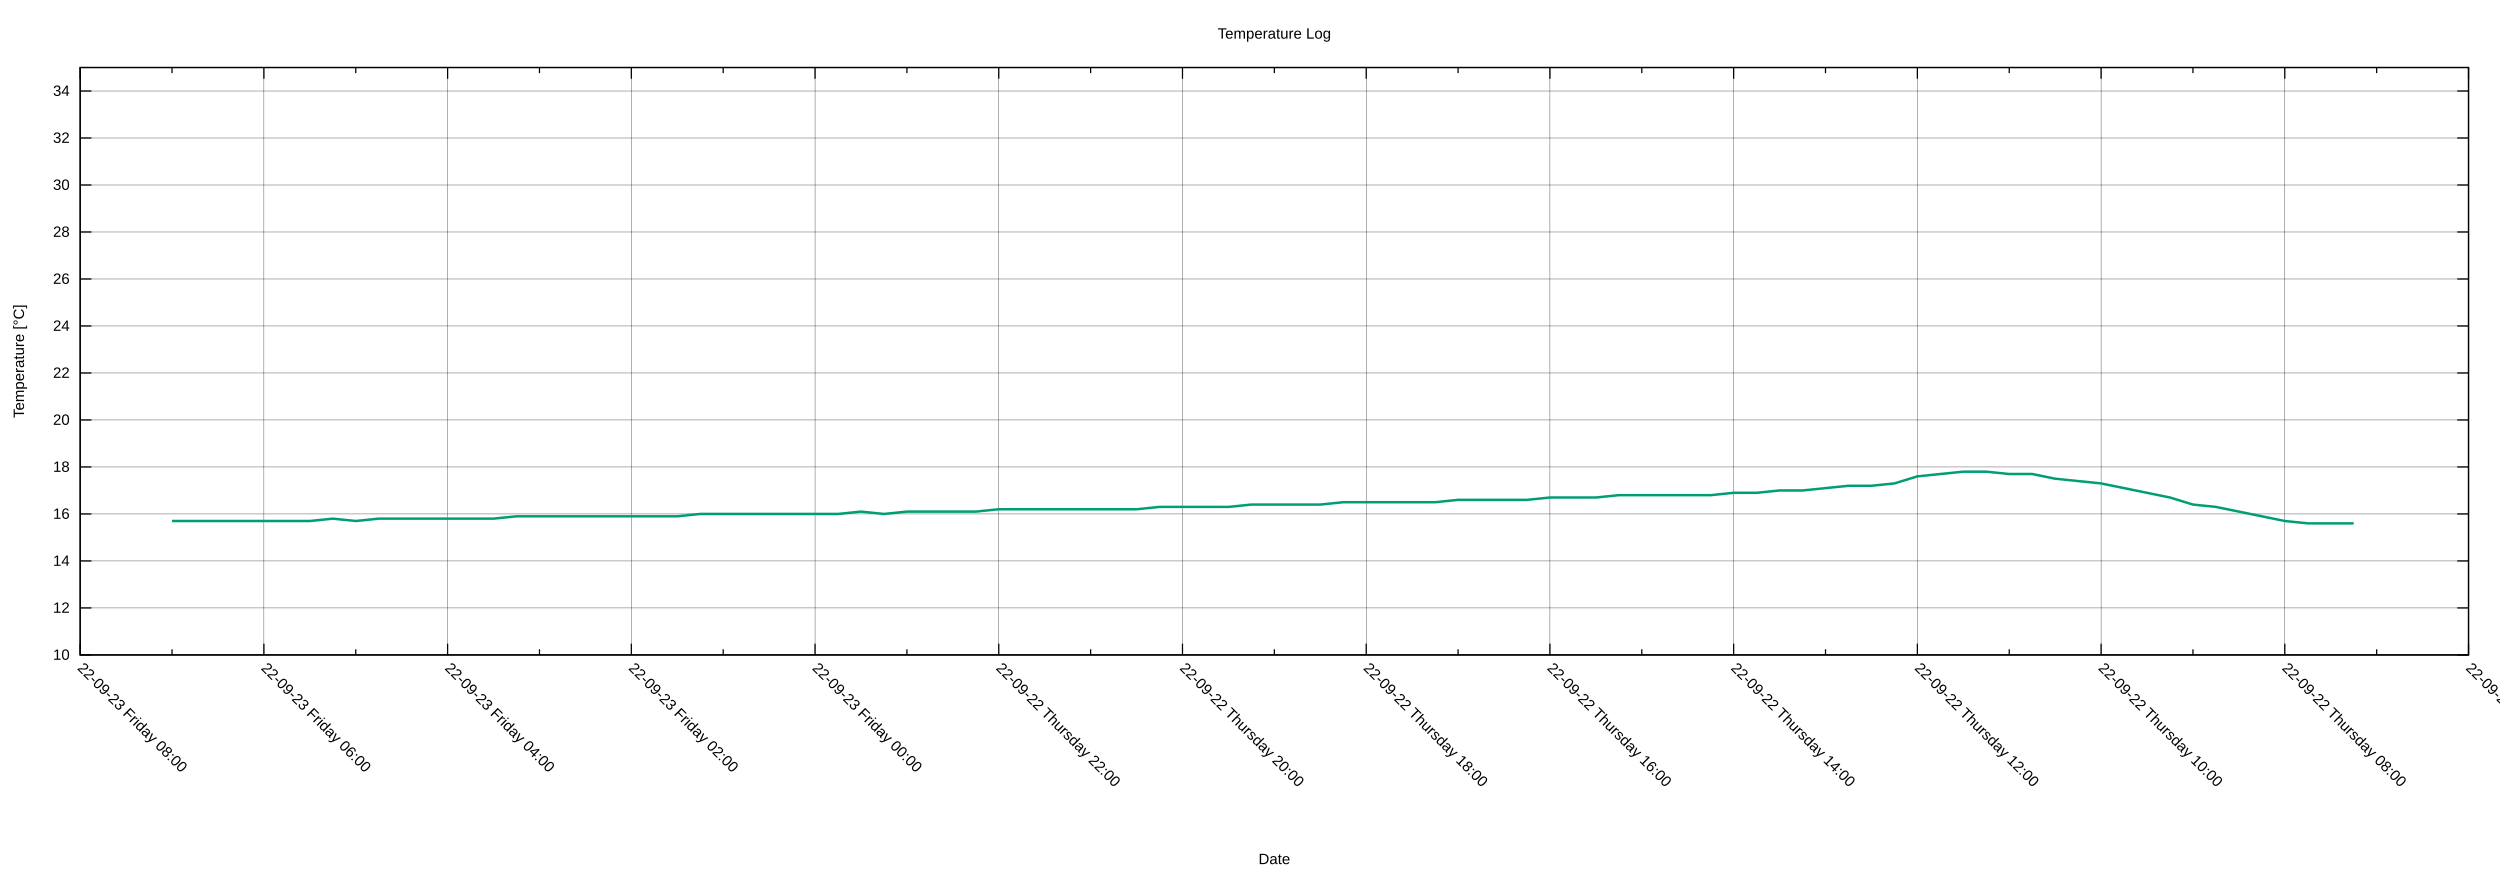
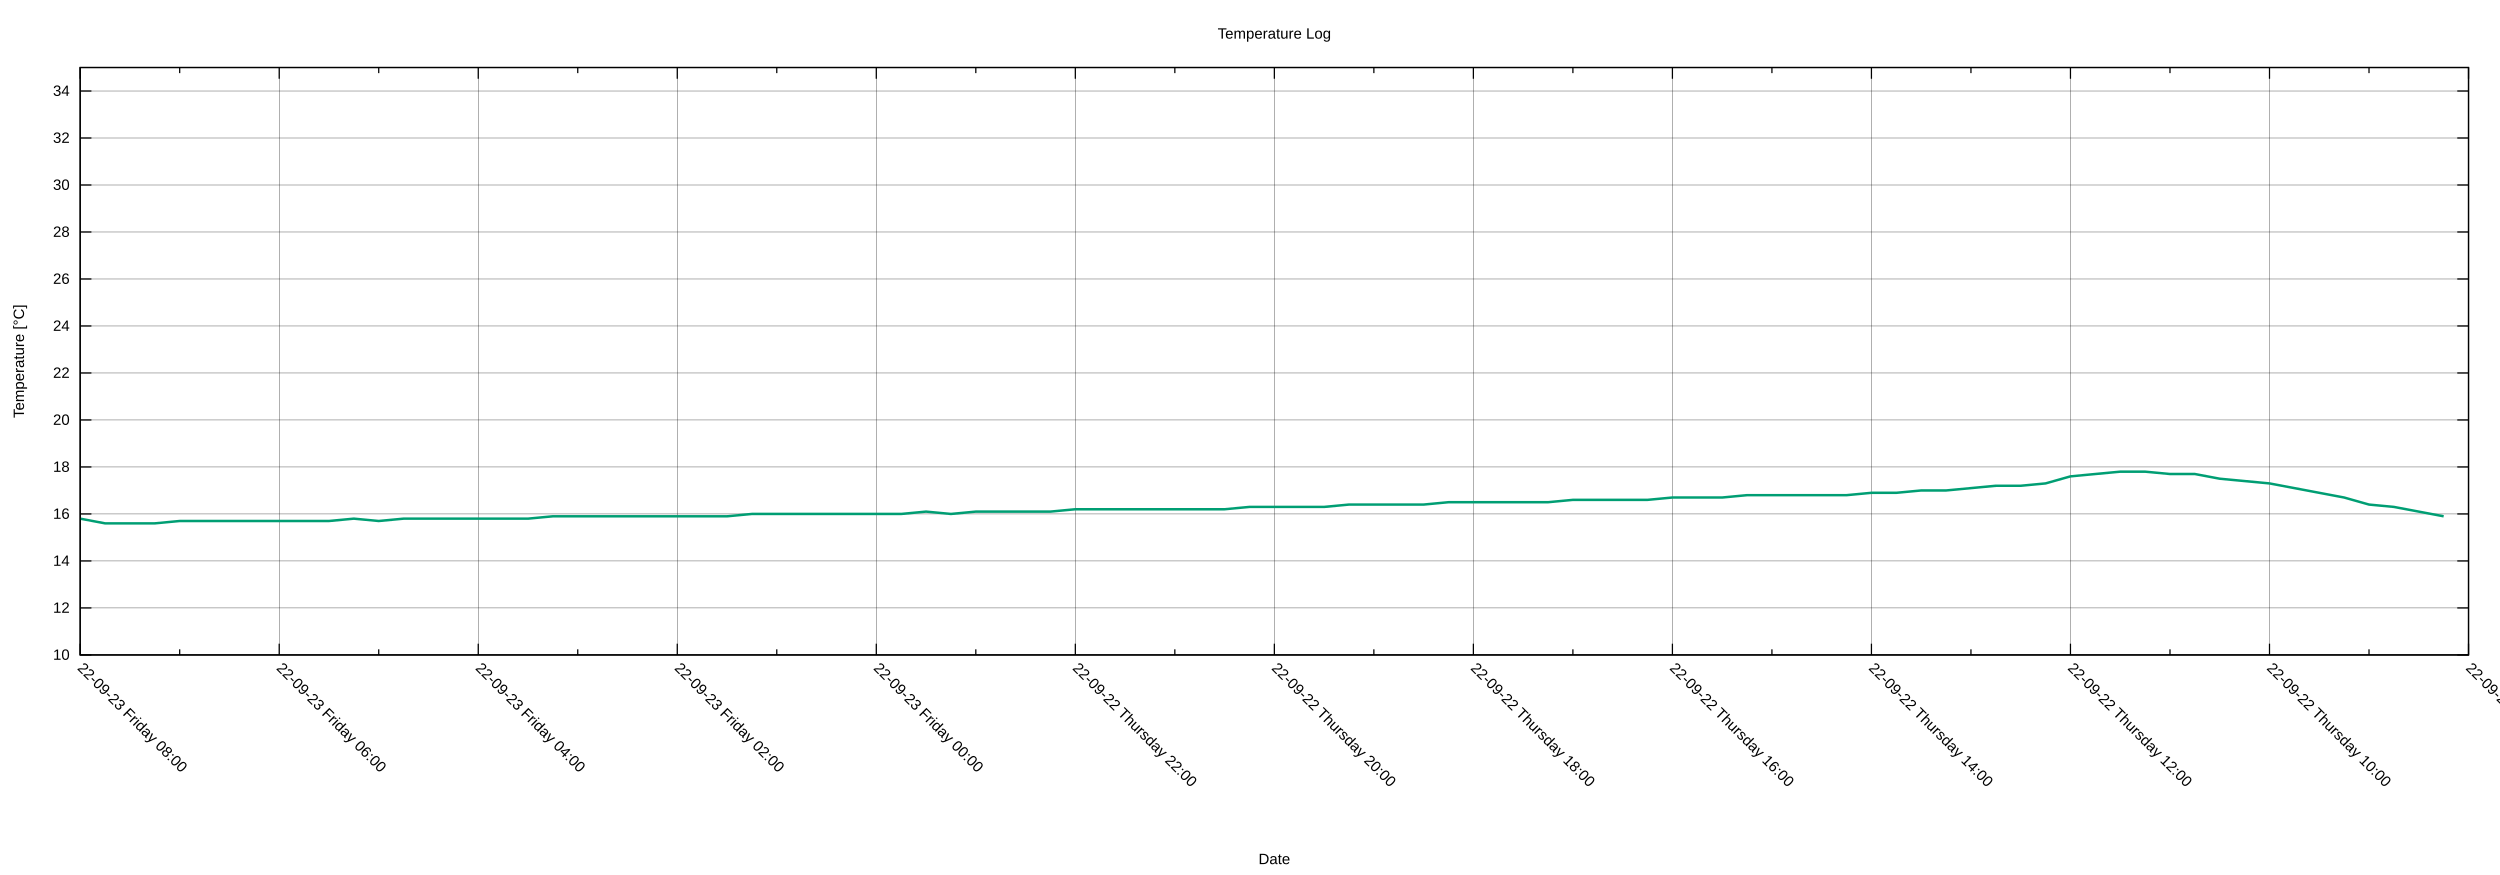
<svg xmlns="http://www.w3.org/2000/svg" xmlns:xlink="http://www.w3.org/1999/xlink" width="2000" height="700" viewBox="0 0 2000 700">
  <g id="gnuplot_canvas">
    <rect x="0" y="0" width="2000" height="700" fill="none" />
    <defs>
      <circle id="gpDot" r="0.5" stroke-width="0.5" stroke="currentColor" />
      <path id="gpPt0" stroke-width="0.222" stroke="currentColor" d="M-1,0 h2 M0,-1 v2" />
      <path id="gpPt1" stroke-width="0.222" stroke="currentColor" d="M-1,-1 L1,1 M1,-1 L-1,1" />
      <path id="gpPt2" stroke-width="0.222" stroke="currentColor" d="M-1,0 L1,0 M0,-1 L0,1 M-1,-1 L1,1 M-1,1 L1,-1" />
      <rect id="gpPt3" stroke-width="0.222" stroke="currentColor" x="-1" y="-1" width="2" height="2" />
      <rect id="gpPt4" stroke-width="0.222" stroke="currentColor" fill="currentColor" x="-1" y="-1" width="2" height="2" />
      <circle id="gpPt5" stroke-width="0.222" stroke="currentColor" cx="0" cy="0" r="1" />
      <use xlink:href="#gpPt5" id="gpPt6" fill="currentColor" stroke="none" />
      <path id="gpPt7" stroke-width="0.222" stroke="currentColor" d="M0,-1.33 L-1.33,0.67 L1.33,0.67 z" />
      <use xlink:href="#gpPt7" id="gpPt8" fill="currentColor" stroke="none" />
      <use xlink:href="#gpPt7" id="gpPt9" stroke="currentColor" transform="rotate(180)" />
      <use xlink:href="#gpPt9" id="gpPt10" fill="currentColor" stroke="none" />
      <use xlink:href="#gpPt3" id="gpPt11" stroke="currentColor" transform="rotate(45)" />
      <use xlink:href="#gpPt11" id="gpPt12" fill="currentColor" stroke="none" />
      <path id="gpPt13" stroke-width="0.222" stroke="currentColor" d="M0,1.330 L1.265,0.411 L0.782,-1.067 L-0.782,-1.076 L-1.265,0.411 z" />
      <use xlink:href="#gpPt13" id="gpPt14" fill="currentColor" stroke="none" />
      <filter id="textbox" filterUnits="objectBoundingBox" x="0" y="0" height="1" width="1">
        <feFlood flood-color="white" flood-opacity="1" result="bgnd" />
        <feComposite in="SourceGraphic" in2="bgnd" operator="atop" />
      </filter>
      <filter id="greybox" filterUnits="objectBoundingBox" x="0" y="0" height="1" width="1">
        <feFlood flood-color="lightgrey" flood-opacity="1" result="grey" />
        <feComposite in="SourceGraphic" in2="grey" operator="atop" />
      </filter>
    </defs>
    <g fill="none" color="white" stroke="currentColor" stroke-width="1.00" stroke-linecap="butt" stroke-linejoin="miter">
</g>
    <g fill="none" color="black" stroke="currentColor" stroke-width="1.00" stroke-linecap="butt" stroke-linejoin="miter">
</g>
    <g fill="none" color="black" stroke="black" stroke-width="0.25" stroke-linecap="butt" stroke-linejoin="miter">
</g>
    <g fill="none" color="black" stroke="currentColor" stroke-width="0.25" stroke-linecap="butt" stroke-linejoin="miter">
      <path stroke="black" class="gridline" d="M64.14,523.95 L1974.82,523.95  " />
    </g>
    <g fill="none" color="black" stroke="black" stroke-width="1.00" stroke-linecap="butt" stroke-linejoin="miter">
</g>
    <g fill="none" color="black" stroke="currentColor" stroke-width="1.00" stroke-linecap="butt" stroke-linejoin="miter">
      <path stroke="black" d="M64.14,523.95 L73.14,523.95 M1974.82,523.95 L1965.82,523.95  " />
      <g transform="translate(55.75,527.85)" stroke="none" fill="black" font-family="Arial" font-size="12.00" text-anchor="end">
        <text>
          <tspan font-family="Arial"> 10</tspan>
        </text>
      </g>
    </g>
    <g fill="none" color="black" stroke="currentColor" stroke-width="1.00" stroke-linecap="butt" stroke-linejoin="miter">
</g>
    <g fill="none" color="black" stroke="black" stroke-width="0.25" stroke-linecap="butt" stroke-linejoin="miter">
</g>
    <g fill="none" color="black" stroke="currentColor" stroke-width="0.25" stroke-linecap="butt" stroke-linejoin="miter">
      <path stroke="black" class="gridline" d="M64.14,486.35 L1974.82,486.35  " />
    </g>
    <g fill="none" color="black" stroke="black" stroke-width="1.00" stroke-linecap="butt" stroke-linejoin="miter">
</g>
    <g fill="none" color="black" stroke="currentColor" stroke-width="1.00" stroke-linecap="butt" stroke-linejoin="miter">
      <path stroke="black" d="M64.14,486.35 L73.14,486.35 M1974.82,486.35 L1965.82,486.35  " />
      <g transform="translate(55.75,490.25)" stroke="none" fill="black" font-family="Arial" font-size="12.00" text-anchor="end">
        <text>
          <tspan font-family="Arial"> 12</tspan>
        </text>
      </g>
    </g>
    <g fill="none" color="black" stroke="currentColor" stroke-width="1.00" stroke-linecap="butt" stroke-linejoin="miter">
</g>
    <g fill="none" color="black" stroke="black" stroke-width="0.25" stroke-linecap="butt" stroke-linejoin="miter">
</g>
    <g fill="none" color="black" stroke="currentColor" stroke-width="0.25" stroke-linecap="butt" stroke-linejoin="miter">
      <path stroke="black" class="gridline" d="M64.14,448.76 L1974.82,448.76  " />
    </g>
    <g fill="none" color="black" stroke="black" stroke-width="1.00" stroke-linecap="butt" stroke-linejoin="miter">
</g>
    <g fill="none" color="black" stroke="currentColor" stroke-width="1.00" stroke-linecap="butt" stroke-linejoin="miter">
      <path stroke="black" d="M64.14,448.76 L73.14,448.76 M1974.82,448.76 L1965.82,448.76  " />
      <g transform="translate(55.75,452.66)" stroke="none" fill="black" font-family="Arial" font-size="12.00" text-anchor="end">
        <text>
          <tspan font-family="Arial"> 14</tspan>
        </text>
      </g>
    </g>
    <g fill="none" color="black" stroke="currentColor" stroke-width="1.00" stroke-linecap="butt" stroke-linejoin="miter">
</g>
    <g fill="none" color="black" stroke="black" stroke-width="0.25" stroke-linecap="butt" stroke-linejoin="miter">
</g>
    <g fill="none" color="black" stroke="currentColor" stroke-width="0.25" stroke-linecap="butt" stroke-linejoin="miter">
      <path stroke="black" class="gridline" d="M64.14,411.16 L1974.82,411.16  " />
    </g>
    <g fill="none" color="black" stroke="black" stroke-width="1.00" stroke-linecap="butt" stroke-linejoin="miter">
</g>
    <g fill="none" color="black" stroke="currentColor" stroke-width="1.00" stroke-linecap="butt" stroke-linejoin="miter">
      <path stroke="black" d="M64.14,411.16 L73.14,411.16 M1974.82,411.16 L1965.82,411.16  " />
      <g transform="translate(55.75,415.06)" stroke="none" fill="black" font-family="Arial" font-size="12.00" text-anchor="end">
        <text>
          <tspan font-family="Arial"> 16</tspan>
        </text>
      </g>
    </g>
    <g fill="none" color="black" stroke="currentColor" stroke-width="1.00" stroke-linecap="butt" stroke-linejoin="miter">
</g>
    <g fill="none" color="black" stroke="black" stroke-width="0.25" stroke-linecap="butt" stroke-linejoin="miter">
</g>
    <g fill="none" color="black" stroke="currentColor" stroke-width="0.25" stroke-linecap="butt" stroke-linejoin="miter">
      <path stroke="black" class="gridline" d="M64.14,373.57 L1974.82,373.57  " />
    </g>
    <g fill="none" color="black" stroke="black" stroke-width="1.00" stroke-linecap="butt" stroke-linejoin="miter">
</g>
    <g fill="none" color="black" stroke="currentColor" stroke-width="1.00" stroke-linecap="butt" stroke-linejoin="miter">
      <path stroke="black" d="M64.14,373.57 L73.14,373.57 M1974.82,373.57 L1965.82,373.57  " />
      <g transform="translate(55.75,377.47)" stroke="none" fill="black" font-family="Arial" font-size="12.00" text-anchor="end">
        <text>
          <tspan font-family="Arial"> 18</tspan>
        </text>
      </g>
    </g>
    <g fill="none" color="black" stroke="currentColor" stroke-width="1.00" stroke-linecap="butt" stroke-linejoin="miter">
</g>
    <g fill="none" color="black" stroke="black" stroke-width="0.25" stroke-linecap="butt" stroke-linejoin="miter">
</g>
    <g fill="none" color="black" stroke="currentColor" stroke-width="0.25" stroke-linecap="butt" stroke-linejoin="miter">
      <path stroke="black" class="gridline" d="M64.14,335.97 L1974.82,335.97  " />
    </g>
    <g fill="none" color="black" stroke="black" stroke-width="1.00" stroke-linecap="butt" stroke-linejoin="miter">
</g>
    <g fill="none" color="black" stroke="currentColor" stroke-width="1.00" stroke-linecap="butt" stroke-linejoin="miter">
      <path stroke="black" d="M64.14,335.97 L73.14,335.97 M1974.82,335.97 L1965.82,335.97  " />
      <g transform="translate(55.75,339.87)" stroke="none" fill="black" font-family="Arial" font-size="12.00" text-anchor="end">
        <text>
          <tspan font-family="Arial"> 20</tspan>
        </text>
      </g>
    </g>
    <g fill="none" color="black" stroke="currentColor" stroke-width="1.00" stroke-linecap="butt" stroke-linejoin="miter">
</g>
    <g fill="none" color="black" stroke="black" stroke-width="0.25" stroke-linecap="butt" stroke-linejoin="miter">
</g>
    <g fill="none" color="black" stroke="currentColor" stroke-width="0.25" stroke-linecap="butt" stroke-linejoin="miter">
      <path stroke="black" class="gridline" d="M64.14,298.38 L1974.82,298.38  " />
    </g>
    <g fill="none" color="black" stroke="black" stroke-width="1.00" stroke-linecap="butt" stroke-linejoin="miter">
</g>
    <g fill="none" color="black" stroke="currentColor" stroke-width="1.00" stroke-linecap="butt" stroke-linejoin="miter">
      <path stroke="black" d="M64.14,298.38 L73.14,298.38 M1974.82,298.38 L1965.82,298.38  " />
      <g transform="translate(55.75,302.28)" stroke="none" fill="black" font-family="Arial" font-size="12.00" text-anchor="end">
        <text>
          <tspan font-family="Arial"> 22</tspan>
        </text>
      </g>
    </g>
    <g fill="none" color="black" stroke="currentColor" stroke-width="1.00" stroke-linecap="butt" stroke-linejoin="miter">
</g>
    <g fill="none" color="black" stroke="black" stroke-width="0.25" stroke-linecap="butt" stroke-linejoin="miter">
</g>
    <g fill="none" color="black" stroke="currentColor" stroke-width="0.25" stroke-linecap="butt" stroke-linejoin="miter">
      <path stroke="black" class="gridline" d="M64.14,260.78 L1974.82,260.78  " />
    </g>
    <g fill="none" color="black" stroke="black" stroke-width="1.00" stroke-linecap="butt" stroke-linejoin="miter">
</g>
    <g fill="none" color="black" stroke="currentColor" stroke-width="1.00" stroke-linecap="butt" stroke-linejoin="miter">
      <path stroke="black" d="M64.14,260.78 L73.14,260.78 M1974.82,260.78 L1965.82,260.78  " />
      <g transform="translate(55.75,264.68)" stroke="none" fill="black" font-family="Arial" font-size="12.00" text-anchor="end">
        <text>
          <tspan font-family="Arial"> 24</tspan>
        </text>
      </g>
    </g>
    <g fill="none" color="black" stroke="currentColor" stroke-width="1.00" stroke-linecap="butt" stroke-linejoin="miter">
</g>
    <g fill="none" color="black" stroke="black" stroke-width="0.25" stroke-linecap="butt" stroke-linejoin="miter">
</g>
    <g fill="none" color="black" stroke="currentColor" stroke-width="0.25" stroke-linecap="butt" stroke-linejoin="miter">
      <path stroke="black" class="gridline" d="M64.14,223.19 L1974.82,223.19  " />
    </g>
    <g fill="none" color="black" stroke="black" stroke-width="1.00" stroke-linecap="butt" stroke-linejoin="miter">
</g>
    <g fill="none" color="black" stroke="currentColor" stroke-width="1.00" stroke-linecap="butt" stroke-linejoin="miter">
      <path stroke="black" d="M64.14,223.19 L73.14,223.19 M1974.82,223.19 L1965.82,223.19  " />
      <g transform="translate(55.75,227.09)" stroke="none" fill="black" font-family="Arial" font-size="12.00" text-anchor="end">
        <text>
          <tspan font-family="Arial"> 26</tspan>
        </text>
      </g>
    </g>
    <g fill="none" color="black" stroke="currentColor" stroke-width="1.00" stroke-linecap="butt" stroke-linejoin="miter">
</g>
    <g fill="none" color="black" stroke="black" stroke-width="0.25" stroke-linecap="butt" stroke-linejoin="miter">
</g>
    <g fill="none" color="black" stroke="currentColor" stroke-width="0.25" stroke-linecap="butt" stroke-linejoin="miter">
      <path stroke="black" class="gridline" d="M64.14,185.59 L1974.82,185.59  " />
    </g>
    <g fill="none" color="black" stroke="black" stroke-width="1.00" stroke-linecap="butt" stroke-linejoin="miter">
</g>
    <g fill="none" color="black" stroke="currentColor" stroke-width="1.00" stroke-linecap="butt" stroke-linejoin="miter">
      <path stroke="black" d="M64.14,185.59 L73.14,185.59 M1974.82,185.59 L1965.82,185.59  " />
      <g transform="translate(55.75,189.49)" stroke="none" fill="black" font-family="Arial" font-size="12.00" text-anchor="end">
        <text>
          <tspan font-family="Arial"> 28</tspan>
        </text>
      </g>
    </g>
    <g fill="none" color="black" stroke="currentColor" stroke-width="1.00" stroke-linecap="butt" stroke-linejoin="miter">
</g>
    <g fill="none" color="black" stroke="black" stroke-width="0.25" stroke-linecap="butt" stroke-linejoin="miter">
</g>
    <g fill="none" color="black" stroke="currentColor" stroke-width="0.25" stroke-linecap="butt" stroke-linejoin="miter">
      <path stroke="black" class="gridline" d="M64.14,148.00 L1974.82,148.00  " />
    </g>
    <g fill="none" color="black" stroke="black" stroke-width="1.00" stroke-linecap="butt" stroke-linejoin="miter">
</g>
    <g fill="none" color="black" stroke="currentColor" stroke-width="1.00" stroke-linecap="butt" stroke-linejoin="miter">
      <path stroke="black" d="M64.14,148.00 L73.14,148.00 M1974.82,148.00 L1965.82,148.00  " />
      <g transform="translate(55.75,151.90)" stroke="none" fill="black" font-family="Arial" font-size="12.00" text-anchor="end">
        <text>
          <tspan font-family="Arial"> 30</tspan>
        </text>
      </g>
    </g>
    <g fill="none" color="black" stroke="currentColor" stroke-width="1.00" stroke-linecap="butt" stroke-linejoin="miter">
</g>
    <g fill="none" color="black" stroke="black" stroke-width="0.25" stroke-linecap="butt" stroke-linejoin="miter">
</g>
    <g fill="none" color="black" stroke="currentColor" stroke-width="0.25" stroke-linecap="butt" stroke-linejoin="miter">
      <path stroke="black" class="gridline" d="M64.14,110.40 L1974.82,110.40  " />
    </g>
    <g fill="none" color="black" stroke="black" stroke-width="1.00" stroke-linecap="butt" stroke-linejoin="miter">
</g>
    <g fill="none" color="black" stroke="currentColor" stroke-width="1.00" stroke-linecap="butt" stroke-linejoin="miter">
      <path stroke="black" d="M64.14,110.40 L73.14,110.40 M1974.82,110.40 L1965.82,110.40  " />
      <g transform="translate(55.75,114.30)" stroke="none" fill="black" font-family="Arial" font-size="12.00" text-anchor="end">
        <text>
          <tspan font-family="Arial"> 32</tspan>
        </text>
      </g>
    </g>
    <g fill="none" color="black" stroke="currentColor" stroke-width="1.00" stroke-linecap="butt" stroke-linejoin="miter">
</g>
    <g fill="none" color="black" stroke="black" stroke-width="0.25" stroke-linecap="butt" stroke-linejoin="miter">
</g>
    <g fill="none" color="black" stroke="currentColor" stroke-width="0.25" stroke-linecap="butt" stroke-linejoin="miter">
      <path stroke="black" class="gridline" d="M64.14,72.81 L1974.82,72.81  " />
    </g>
    <g fill="none" color="black" stroke="black" stroke-width="1.00" stroke-linecap="butt" stroke-linejoin="miter">
</g>
    <g fill="none" color="black" stroke="currentColor" stroke-width="1.00" stroke-linecap="butt" stroke-linejoin="miter">
      <path stroke="black" d="M64.14,72.81 L73.14,72.81 M1974.82,72.81 L1965.82,72.81  " />
      <g transform="translate(55.75,76.71)" stroke="none" fill="black" font-family="Arial" font-size="12.00" text-anchor="end">
        <text>
          <tspan font-family="Arial"> 34</tspan>
        </text>
      </g>
    </g>
    <g fill="none" color="black" stroke="currentColor" stroke-width="1.00" stroke-linecap="butt" stroke-linejoin="miter">
</g>
    <g fill="none" color="black" stroke="black" stroke-width="0.25" stroke-linecap="butt" stroke-linejoin="miter">
</g>
    <g fill="none" color="black" stroke="currentColor" stroke-width="0.25" stroke-linecap="butt" stroke-linejoin="miter">
      <path stroke="black" class="gridline" d="M1974.82,523.95 L1974.82,54.01  " />
    </g>
    <g fill="none" color="black" stroke="black" stroke-width="1.00" stroke-linecap="butt" stroke-linejoin="miter">
</g>
    <g fill="none" color="black" stroke="currentColor" stroke-width="1.00" stroke-linecap="butt" stroke-linejoin="miter">
      <path stroke="black" d="M1974.82,523.95 L1974.82,514.95 M1974.82,54.01 L1974.82,63.01  " />
      <g transform="translate(1972.06,535.10) rotate(45)" stroke="none" fill="black" font-family="Arial" font-size="12.00" text-anchor="start">
        <text>
-           <tspan font-family="Arial">22-09-22 Thursday 06:00</tspan>
-         </text>
-       </g>
-     </g>
-     <g fill="none" color="black" stroke="currentColor" stroke-width="1.00" stroke-linecap="butt" stroke-linejoin="miter">
-       <path stroke="black" d="M1901.33,523.95 L1901.33,519.45 M1901.33,54.01 L1901.33,58.51  " />
-     </g>
-     <g fill="none" color="black" stroke="black" stroke-width="0.25" stroke-linecap="butt" stroke-linejoin="miter">
- </g>
-     <g fill="none" color="black" stroke="currentColor" stroke-width="0.25" stroke-linecap="butt" stroke-linejoin="miter">
-       <path stroke="black" class="gridline" d="M1827.84,523.95 L1827.84,54.01  " />
-     </g>
-     <g fill="none" color="black" stroke="black" stroke-width="1.00" stroke-linecap="butt" stroke-linejoin="miter">
- </g>
-     <g fill="none" color="black" stroke="currentColor" stroke-width="1.00" stroke-linecap="butt" stroke-linejoin="miter">
-       <path stroke="black" d="M1827.84,523.95 L1827.84,514.95 M1827.84,54.01 L1827.84,63.01  " />
-       <g transform="translate(1825.08,535.10) rotate(45)" stroke="none" fill="black" font-family="Arial" font-size="12.00" text-anchor="start">
-         <text>
          <tspan font-family="Arial">22-09-22 Thursday 08:00</tspan>
        </text>
      </g>
    </g>
    <g fill="none" color="black" stroke="currentColor" stroke-width="1.00" stroke-linecap="butt" stroke-linejoin="miter">
-       <path stroke="black" d="M1754.36,523.95 L1754.36,519.45 M1754.36,54.01 L1754.36,58.51  " />
-     </g>
-     <g fill="none" color="black" stroke="black" stroke-width="0.25" stroke-linecap="butt" stroke-linejoin="miter">
- </g>
-     <g fill="none" color="black" stroke="currentColor" stroke-width="0.25" stroke-linecap="butt" stroke-linejoin="miter">
-       <path stroke="black" class="gridline" d="M1680.87,523.95 L1680.87,54.01  " />
-     </g>
-     <g fill="none" color="black" stroke="black" stroke-width="1.00" stroke-linecap="butt" stroke-linejoin="miter">
- </g>
-     <g fill="none" color="black" stroke="currentColor" stroke-width="1.00" stroke-linecap="butt" stroke-linejoin="miter">
-       <path stroke="black" d="M1680.87,523.95 L1680.87,514.95 M1680.87,54.01 L1680.87,63.01  " />
-       <g transform="translate(1678.11,535.10) rotate(45)" stroke="none" fill="black" font-family="Arial" font-size="12.00" text-anchor="start">
+       <path stroke="black" d="M1895.21,523.95 L1895.21,519.45 M1895.21,54.01 L1895.21,58.51  " />
+     </g>
+     <g fill="none" color="black" stroke="black" stroke-width="0.25" stroke-linecap="butt" stroke-linejoin="miter">
+ </g>
+     <g fill="none" color="black" stroke="currentColor" stroke-width="0.25" stroke-linecap="butt" stroke-linejoin="miter">
+       <path stroke="black" class="gridline" d="M1815.60,523.95 L1815.60,54.01  " />
+     </g>
+     <g fill="none" color="black" stroke="black" stroke-width="1.00" stroke-linecap="butt" stroke-linejoin="miter">
+ </g>
+     <g fill="none" color="black" stroke="currentColor" stroke-width="1.00" stroke-linecap="butt" stroke-linejoin="miter">
+       <path stroke="black" d="M1815.60,523.95 L1815.60,514.95 M1815.60,54.01 L1815.60,63.01  " />
+       <g transform="translate(1812.84,535.10) rotate(45)" stroke="none" fill="black" font-family="Arial" font-size="12.00" text-anchor="start">
        <text>
          <tspan font-family="Arial">22-09-22 Thursday 10:00</tspan>
        </text>
      </g>
    </g>
    <g fill="none" color="black" stroke="currentColor" stroke-width="1.00" stroke-linecap="butt" stroke-linejoin="miter">
-       <path stroke="black" d="M1607.38,523.95 L1607.38,519.45 M1607.38,54.01 L1607.38,58.51  " />
-     </g>
-     <g fill="none" color="black" stroke="black" stroke-width="0.25" stroke-linecap="butt" stroke-linejoin="miter">
- </g>
-     <g fill="none" color="black" stroke="currentColor" stroke-width="0.25" stroke-linecap="butt" stroke-linejoin="miter">
-       <path stroke="black" class="gridline" d="M1533.89,523.95 L1533.89,54.01  " />
-     </g>
-     <g fill="none" color="black" stroke="black" stroke-width="1.00" stroke-linecap="butt" stroke-linejoin="miter">
- </g>
-     <g fill="none" color="black" stroke="currentColor" stroke-width="1.00" stroke-linecap="butt" stroke-linejoin="miter">
-       <path stroke="black" d="M1533.89,523.95 L1533.89,514.95 M1533.89,54.01 L1533.89,63.01  " />
-       <g transform="translate(1531.13,535.10) rotate(45)" stroke="none" fill="black" font-family="Arial" font-size="12.00" text-anchor="start">
+       <path stroke="black" d="M1735.99,523.95 L1735.99,519.45 M1735.99,54.01 L1735.99,58.51  " />
+     </g>
+     <g fill="none" color="black" stroke="black" stroke-width="0.25" stroke-linecap="butt" stroke-linejoin="miter">
+ </g>
+     <g fill="none" color="black" stroke="currentColor" stroke-width="0.25" stroke-linecap="butt" stroke-linejoin="miter">
+       <path stroke="black" class="gridline" d="M1656.37,523.95 L1656.37,54.01  " />
+     </g>
+     <g fill="none" color="black" stroke="black" stroke-width="1.00" stroke-linecap="butt" stroke-linejoin="miter">
+ </g>
+     <g fill="none" color="black" stroke="currentColor" stroke-width="1.00" stroke-linecap="butt" stroke-linejoin="miter">
+       <path stroke="black" d="M1656.37,523.95 L1656.37,514.95 M1656.37,54.01 L1656.37,63.01  " />
+       <g transform="translate(1653.61,535.10) rotate(45)" stroke="none" fill="black" font-family="Arial" font-size="12.00" text-anchor="start">
        <text>
          <tspan font-family="Arial">22-09-22 Thursday 12:00</tspan>
        </text>
      </g>
    </g>
    <g fill="none" color="black" stroke="currentColor" stroke-width="1.00" stroke-linecap="butt" stroke-linejoin="miter">
-       <path stroke="black" d="M1460.41,523.95 L1460.41,519.45 M1460.41,54.01 L1460.41,58.51  " />
-     </g>
-     <g fill="none" color="black" stroke="black" stroke-width="0.25" stroke-linecap="butt" stroke-linejoin="miter">
- </g>
-     <g fill="none" color="black" stroke="currentColor" stroke-width="0.25" stroke-linecap="butt" stroke-linejoin="miter">
-       <path stroke="black" class="gridline" d="M1386.92,523.95 L1386.92,54.01  " />
-     </g>
-     <g fill="none" color="black" stroke="black" stroke-width="1.00" stroke-linecap="butt" stroke-linejoin="miter">
- </g>
-     <g fill="none" color="black" stroke="currentColor" stroke-width="1.00" stroke-linecap="butt" stroke-linejoin="miter">
-       <path stroke="black" d="M1386.92,523.95 L1386.92,514.95 M1386.92,54.01 L1386.92,63.01  " />
-       <g transform="translate(1384.16,535.10) rotate(45)" stroke="none" fill="black" font-family="Arial" font-size="12.00" text-anchor="start">
+       <path stroke="black" d="M1576.76,523.95 L1576.76,519.45 M1576.76,54.01 L1576.76,58.51  " />
+     </g>
+     <g fill="none" color="black" stroke="black" stroke-width="0.25" stroke-linecap="butt" stroke-linejoin="miter">
+ </g>
+     <g fill="none" color="black" stroke="currentColor" stroke-width="0.25" stroke-linecap="butt" stroke-linejoin="miter">
+       <path stroke="black" class="gridline" d="M1497.15,523.95 L1497.15,54.01  " />
+     </g>
+     <g fill="none" color="black" stroke="black" stroke-width="1.00" stroke-linecap="butt" stroke-linejoin="miter">
+ </g>
+     <g fill="none" color="black" stroke="currentColor" stroke-width="1.00" stroke-linecap="butt" stroke-linejoin="miter">
+       <path stroke="black" d="M1497.15,523.95 L1497.15,514.95 M1497.15,54.01 L1497.15,63.01  " />
+       <g transform="translate(1494.39,535.10) rotate(45)" stroke="none" fill="black" font-family="Arial" font-size="12.00" text-anchor="start">
        <text>
          <tspan font-family="Arial">22-09-22 Thursday 14:00</tspan>
        </text>
      </g>
    </g>
    <g fill="none" color="black" stroke="currentColor" stroke-width="1.00" stroke-linecap="butt" stroke-linejoin="miter">
-       <path stroke="black" d="M1313.43,523.95 L1313.43,519.45 M1313.43,54.01 L1313.43,58.51  " />
-     </g>
-     <g fill="none" color="black" stroke="black" stroke-width="0.25" stroke-linecap="butt" stroke-linejoin="miter">
- </g>
-     <g fill="none" color="black" stroke="currentColor" stroke-width="0.25" stroke-linecap="butt" stroke-linejoin="miter">
-       <path stroke="black" class="gridline" d="M1239.94,523.95 L1239.94,54.01  " />
-     </g>
-     <g fill="none" color="black" stroke="black" stroke-width="1.00" stroke-linecap="butt" stroke-linejoin="miter">
- </g>
-     <g fill="none" color="black" stroke="currentColor" stroke-width="1.00" stroke-linecap="butt" stroke-linejoin="miter">
-       <path stroke="black" d="M1239.94,523.95 L1239.94,514.95 M1239.94,54.01 L1239.94,63.01  " />
-       <g transform="translate(1237.18,535.10) rotate(45)" stroke="none" fill="black" font-family="Arial" font-size="12.00" text-anchor="start">
+       <path stroke="black" d="M1417.54,523.95 L1417.54,519.45 M1417.54,54.01 L1417.54,58.51  " />
+     </g>
+     <g fill="none" color="black" stroke="black" stroke-width="0.25" stroke-linecap="butt" stroke-linejoin="miter">
+ </g>
+     <g fill="none" color="black" stroke="currentColor" stroke-width="0.25" stroke-linecap="butt" stroke-linejoin="miter">
+       <path stroke="black" class="gridline" d="M1337.93,523.95 L1337.93,54.01  " />
+     </g>
+     <g fill="none" color="black" stroke="black" stroke-width="1.00" stroke-linecap="butt" stroke-linejoin="miter">
+ </g>
+     <g fill="none" color="black" stroke="currentColor" stroke-width="1.00" stroke-linecap="butt" stroke-linejoin="miter">
+       <path stroke="black" d="M1337.93,523.95 L1337.93,514.95 M1337.93,54.01 L1337.93,63.01  " />
+       <g transform="translate(1335.17,535.10) rotate(45)" stroke="none" fill="black" font-family="Arial" font-size="12.00" text-anchor="start">
        <text>
          <tspan font-family="Arial">22-09-22 Thursday 16:00</tspan>
        </text>
      </g>
    </g>
    <g fill="none" color="black" stroke="currentColor" stroke-width="1.00" stroke-linecap="butt" stroke-linejoin="miter">
-       <path stroke="black" d="M1166.46,523.95 L1166.46,519.45 M1166.46,54.01 L1166.46,58.51  " />
-     </g>
-     <g fill="none" color="black" stroke="black" stroke-width="0.25" stroke-linecap="butt" stroke-linejoin="miter">
- </g>
-     <g fill="none" color="black" stroke="currentColor" stroke-width="0.25" stroke-linecap="butt" stroke-linejoin="miter">
-       <path stroke="black" class="gridline" d="M1092.97,523.95 L1092.97,54.01  " />
-     </g>
-     <g fill="none" color="black" stroke="black" stroke-width="1.00" stroke-linecap="butt" stroke-linejoin="miter">
- </g>
-     <g fill="none" color="black" stroke="currentColor" stroke-width="1.00" stroke-linecap="butt" stroke-linejoin="miter">
-       <path stroke="black" d="M1092.97,523.95 L1092.97,514.95 M1092.97,54.01 L1092.97,63.01  " />
-       <g transform="translate(1090.21,535.10) rotate(45)" stroke="none" fill="black" font-family="Arial" font-size="12.00" text-anchor="start">
+       <path stroke="black" d="M1258.32,523.95 L1258.32,519.45 M1258.32,54.01 L1258.32,58.51  " />
+     </g>
+     <g fill="none" color="black" stroke="black" stroke-width="0.25" stroke-linecap="butt" stroke-linejoin="miter">
+ </g>
+     <g fill="none" color="black" stroke="currentColor" stroke-width="0.25" stroke-linecap="butt" stroke-linejoin="miter">
+       <path stroke="black" class="gridline" d="M1178.70,523.95 L1178.70,54.01  " />
+     </g>
+     <g fill="none" color="black" stroke="black" stroke-width="1.00" stroke-linecap="butt" stroke-linejoin="miter">
+ </g>
+     <g fill="none" color="black" stroke="currentColor" stroke-width="1.00" stroke-linecap="butt" stroke-linejoin="miter">
+       <path stroke="black" d="M1178.70,523.95 L1178.70,514.95 M1178.70,54.01 L1178.70,63.01  " />
+       <g transform="translate(1175.94,535.10) rotate(45)" stroke="none" fill="black" font-family="Arial" font-size="12.00" text-anchor="start">
        <text>
          <tspan font-family="Arial">22-09-22 Thursday 18:00</tspan>
        </text>
      </g>
    </g>
    <g fill="none" color="black" stroke="currentColor" stroke-width="1.00" stroke-linecap="butt" stroke-linejoin="miter">
-       <path stroke="black" d="M1019.48,523.95 L1019.48,519.45 M1019.48,54.01 L1019.48,58.51  " />
-     </g>
-     <g fill="none" color="black" stroke="black" stroke-width="0.25" stroke-linecap="butt" stroke-linejoin="miter">
- </g>
-     <g fill="none" color="black" stroke="currentColor" stroke-width="0.25" stroke-linecap="butt" stroke-linejoin="miter">
-       <path stroke="black" class="gridline" d="M945.99,523.95 L945.99,54.01  " />
-     </g>
-     <g fill="none" color="black" stroke="black" stroke-width="1.00" stroke-linecap="butt" stroke-linejoin="miter">
- </g>
-     <g fill="none" color="black" stroke="currentColor" stroke-width="1.00" stroke-linecap="butt" stroke-linejoin="miter">
-       <path stroke="black" d="M945.99,523.95 L945.99,514.95 M945.99,54.01 L945.99,63.01  " />
-       <g transform="translate(943.23,535.10) rotate(45)" stroke="none" fill="black" font-family="Arial" font-size="12.00" text-anchor="start">
+       <path stroke="black" d="M1099.09,523.95 L1099.09,519.45 M1099.09,54.01 L1099.09,58.51  " />
+     </g>
+     <g fill="none" color="black" stroke="black" stroke-width="0.25" stroke-linecap="butt" stroke-linejoin="miter">
+ </g>
+     <g fill="none" color="black" stroke="currentColor" stroke-width="0.25" stroke-linecap="butt" stroke-linejoin="miter">
+       <path stroke="black" class="gridline" d="M1019.48,523.95 L1019.48,54.01  " />
+     </g>
+     <g fill="none" color="black" stroke="black" stroke-width="1.00" stroke-linecap="butt" stroke-linejoin="miter">
+ </g>
+     <g fill="none" color="black" stroke="currentColor" stroke-width="1.00" stroke-linecap="butt" stroke-linejoin="miter">
+       <path stroke="black" d="M1019.48,523.95 L1019.48,514.95 M1019.48,54.01 L1019.48,63.01  " />
+       <g transform="translate(1016.72,535.10) rotate(45)" stroke="none" fill="black" font-family="Arial" font-size="12.00" text-anchor="start">
        <text>
          <tspan font-family="Arial">22-09-22 Thursday 20:00</tspan>
        </text>
      </g>
    </g>
    <g fill="none" color="black" stroke="currentColor" stroke-width="1.00" stroke-linecap="butt" stroke-linejoin="miter">
-       <path stroke="black" d="M872.50,523.95 L872.50,519.45 M872.50,54.01 L872.50,58.51  " />
-     </g>
-     <g fill="none" color="black" stroke="black" stroke-width="0.25" stroke-linecap="butt" stroke-linejoin="miter">
- </g>
-     <g fill="none" color="black" stroke="currentColor" stroke-width="0.25" stroke-linecap="butt" stroke-linejoin="miter">
-       <path stroke="black" class="gridline" d="M799.02,523.95 L799.02,54.01  " />
-     </g>
-     <g fill="none" color="black" stroke="black" stroke-width="1.00" stroke-linecap="butt" stroke-linejoin="miter">
- </g>
-     <g fill="none" color="black" stroke="currentColor" stroke-width="1.00" stroke-linecap="butt" stroke-linejoin="miter">
-       <path stroke="black" d="M799.02,523.95 L799.02,514.95 M799.02,54.01 L799.02,63.01  " />
-       <g transform="translate(796.26,535.10) rotate(45)" stroke="none" fill="black" font-family="Arial" font-size="12.00" text-anchor="start">
+       <path stroke="black" d="M939.87,523.95 L939.87,519.45 M939.87,54.01 L939.87,58.51  " />
+     </g>
+     <g fill="none" color="black" stroke="black" stroke-width="0.25" stroke-linecap="butt" stroke-linejoin="miter">
+ </g>
+     <g fill="none" color="black" stroke="currentColor" stroke-width="0.25" stroke-linecap="butt" stroke-linejoin="miter">
+       <path stroke="black" class="gridline" d="M860.26,523.95 L860.26,54.01  " />
+     </g>
+     <g fill="none" color="black" stroke="black" stroke-width="1.00" stroke-linecap="butt" stroke-linejoin="miter">
+ </g>
+     <g fill="none" color="black" stroke="currentColor" stroke-width="1.00" stroke-linecap="butt" stroke-linejoin="miter">
+       <path stroke="black" d="M860.26,523.95 L860.26,514.95 M860.26,54.01 L860.26,63.01  " />
+       <g transform="translate(857.50,535.10) rotate(45)" stroke="none" fill="black" font-family="Arial" font-size="12.00" text-anchor="start">
        <text>
          <tspan font-family="Arial">22-09-22 Thursday 22:00</tspan>
        </text>
      </g>
    </g>
    <g fill="none" color="black" stroke="currentColor" stroke-width="1.00" stroke-linecap="butt" stroke-linejoin="miter">
-       <path stroke="black" d="M725.53,523.95 L725.53,519.45 M725.53,54.01 L725.53,58.51  " />
-     </g>
-     <g fill="none" color="black" stroke="black" stroke-width="0.25" stroke-linecap="butt" stroke-linejoin="miter">
- </g>
-     <g fill="none" color="black" stroke="currentColor" stroke-width="0.25" stroke-linecap="butt" stroke-linejoin="miter">
-       <path stroke="black" class="gridline" d="M652.04,523.95 L652.04,54.01  " />
-     </g>
-     <g fill="none" color="black" stroke="black" stroke-width="1.00" stroke-linecap="butt" stroke-linejoin="miter">
- </g>
-     <g fill="none" color="black" stroke="currentColor" stroke-width="1.00" stroke-linecap="butt" stroke-linejoin="miter">
-       <path stroke="black" d="M652.04,523.95 L652.04,514.95 M652.04,54.01 L652.04,63.01  " />
-       <g transform="translate(649.28,535.10) rotate(45)" stroke="none" fill="black" font-family="Arial" font-size="12.00" text-anchor="start">
+       <path stroke="black" d="M780.65,523.95 L780.65,519.45 M780.65,54.01 L780.65,58.51  " />
+     </g>
+     <g fill="none" color="black" stroke="black" stroke-width="0.25" stroke-linecap="butt" stroke-linejoin="miter">
+ </g>
+     <g fill="none" color="black" stroke="currentColor" stroke-width="0.25" stroke-linecap="butt" stroke-linejoin="miter">
+       <path stroke="black" class="gridline" d="M701.03,523.95 L701.03,54.01  " />
+     </g>
+     <g fill="none" color="black" stroke="black" stroke-width="1.00" stroke-linecap="butt" stroke-linejoin="miter">
+ </g>
+     <g fill="none" color="black" stroke="currentColor" stroke-width="1.00" stroke-linecap="butt" stroke-linejoin="miter">
+       <path stroke="black" d="M701.03,523.95 L701.03,514.95 M701.03,54.01 L701.03,63.01  " />
+       <g transform="translate(698.27,535.10) rotate(45)" stroke="none" fill="black" font-family="Arial" font-size="12.00" text-anchor="start">
        <text>
          <tspan font-family="Arial">22-09-23 Friday 00:00</tspan>
        </text>
      </g>
    </g>
    <g fill="none" color="black" stroke="currentColor" stroke-width="1.00" stroke-linecap="butt" stroke-linejoin="miter">
-       <path stroke="black" d="M578.55,523.95 L578.55,519.45 M578.55,54.01 L578.55,58.51  " />
-     </g>
-     <g fill="none" color="black" stroke="black" stroke-width="0.25" stroke-linecap="butt" stroke-linejoin="miter">
- </g>
-     <g fill="none" color="black" stroke="currentColor" stroke-width="0.25" stroke-linecap="butt" stroke-linejoin="miter">
-       <path stroke="black" class="gridline" d="M505.07,523.95 L505.07,54.01  " />
-     </g>
-     <g fill="none" color="black" stroke="black" stroke-width="1.00" stroke-linecap="butt" stroke-linejoin="miter">
- </g>
-     <g fill="none" color="black" stroke="currentColor" stroke-width="1.00" stroke-linecap="butt" stroke-linejoin="miter">
-       <path stroke="black" d="M505.07,523.95 L505.07,514.95 M505.07,54.01 L505.07,63.01  " />
-       <g transform="translate(502.31,535.10) rotate(45)" stroke="none" fill="black" font-family="Arial" font-size="12.00" text-anchor="start">
+       <path stroke="black" d="M621.42,523.95 L621.42,519.45 M621.42,54.01 L621.42,58.51  " />
+     </g>
+     <g fill="none" color="black" stroke="black" stroke-width="0.25" stroke-linecap="butt" stroke-linejoin="miter">
+ </g>
+     <g fill="none" color="black" stroke="currentColor" stroke-width="0.25" stroke-linecap="butt" stroke-linejoin="miter">
+       <path stroke="black" class="gridline" d="M541.81,523.95 L541.81,54.01  " />
+     </g>
+     <g fill="none" color="black" stroke="black" stroke-width="1.00" stroke-linecap="butt" stroke-linejoin="miter">
+ </g>
+     <g fill="none" color="black" stroke="currentColor" stroke-width="1.00" stroke-linecap="butt" stroke-linejoin="miter">
+       <path stroke="black" d="M541.81,523.95 L541.81,514.95 M541.81,54.01 L541.81,63.01  " />
+       <g transform="translate(539.05,535.10) rotate(45)" stroke="none" fill="black" font-family="Arial" font-size="12.00" text-anchor="start">
        <text>
          <tspan font-family="Arial">22-09-23 Friday 02:00</tspan>
        </text>
      </g>
    </g>
    <g fill="none" color="black" stroke="currentColor" stroke-width="1.00" stroke-linecap="butt" stroke-linejoin="miter">
-       <path stroke="black" d="M431.58,523.95 L431.58,519.45 M431.58,54.01 L431.58,58.51  " />
-     </g>
-     <g fill="none" color="black" stroke="black" stroke-width="0.25" stroke-linecap="butt" stroke-linejoin="miter">
- </g>
-     <g fill="none" color="black" stroke="currentColor" stroke-width="0.25" stroke-linecap="butt" stroke-linejoin="miter">
-       <path stroke="black" class="gridline" d="M358.09,523.95 L358.09,54.01  " />
-     </g>
-     <g fill="none" color="black" stroke="black" stroke-width="1.00" stroke-linecap="butt" stroke-linejoin="miter">
- </g>
-     <g fill="none" color="black" stroke="currentColor" stroke-width="1.00" stroke-linecap="butt" stroke-linejoin="miter">
-       <path stroke="black" d="M358.09,523.95 L358.09,514.95 M358.09,54.01 L358.09,63.01  " />
-       <g transform="translate(355.33,535.10) rotate(45)" stroke="none" fill="black" font-family="Arial" font-size="12.00" text-anchor="start">
+       <path stroke="black" d="M462.20,523.95 L462.20,519.45 M462.20,54.01 L462.20,58.51  " />
+     </g>
+     <g fill="none" color="black" stroke="black" stroke-width="0.25" stroke-linecap="butt" stroke-linejoin="miter">
+ </g>
+     <g fill="none" color="black" stroke="currentColor" stroke-width="0.25" stroke-linecap="butt" stroke-linejoin="miter">
+       <path stroke="black" class="gridline" d="M382.59,523.95 L382.59,54.01  " />
+     </g>
+     <g fill="none" color="black" stroke="black" stroke-width="1.00" stroke-linecap="butt" stroke-linejoin="miter">
+ </g>
+     <g fill="none" color="black" stroke="currentColor" stroke-width="1.00" stroke-linecap="butt" stroke-linejoin="miter">
+       <path stroke="black" d="M382.59,523.95 L382.59,514.95 M382.59,54.01 L382.59,63.01  " />
+       <g transform="translate(379.83,535.10) rotate(45)" stroke="none" fill="black" font-family="Arial" font-size="12.00" text-anchor="start">
        <text>
          <tspan font-family="Arial">22-09-23 Friday 04:00</tspan>
        </text>
      </g>
    </g>
    <g fill="none" color="black" stroke="currentColor" stroke-width="1.00" stroke-linecap="butt" stroke-linejoin="miter">
-       <path stroke="black" d="M284.60,523.95 L284.60,519.45 M284.60,54.01 L284.60,58.51  " />
-     </g>
-     <g fill="none" color="black" stroke="black" stroke-width="0.25" stroke-linecap="butt" stroke-linejoin="miter">
- </g>
-     <g fill="none" color="black" stroke="currentColor" stroke-width="0.25" stroke-linecap="butt" stroke-linejoin="miter">
-       <path stroke="black" class="gridline" d="M211.12,523.95 L211.12,54.01  " />
-     </g>
-     <g fill="none" color="black" stroke="black" stroke-width="1.00" stroke-linecap="butt" stroke-linejoin="miter">
- </g>
-     <g fill="none" color="black" stroke="currentColor" stroke-width="1.00" stroke-linecap="butt" stroke-linejoin="miter">
-       <path stroke="black" d="M211.12,523.95 L211.12,514.95 M211.12,54.01 L211.12,63.01  " />
-       <g transform="translate(208.36,535.10) rotate(45)" stroke="none" fill="black" font-family="Arial" font-size="12.00" text-anchor="start">
+       <path stroke="black" d="M302.98,523.95 L302.98,519.45 M302.98,54.01 L302.98,58.51  " />
+     </g>
+     <g fill="none" color="black" stroke="black" stroke-width="0.25" stroke-linecap="butt" stroke-linejoin="miter">
+ </g>
+     <g fill="none" color="black" stroke="currentColor" stroke-width="0.25" stroke-linecap="butt" stroke-linejoin="miter">
+       <path stroke="black" class="gridline" d="M223.36,523.95 L223.36,54.01  " />
+     </g>
+     <g fill="none" color="black" stroke="black" stroke-width="1.00" stroke-linecap="butt" stroke-linejoin="miter">
+ </g>
+     <g fill="none" color="black" stroke="currentColor" stroke-width="1.00" stroke-linecap="butt" stroke-linejoin="miter">
+       <path stroke="black" d="M223.36,523.95 L223.36,514.95 M223.36,54.01 L223.36,63.01  " />
+       <g transform="translate(220.60,535.10) rotate(45)" stroke="none" fill="black" font-family="Arial" font-size="12.00" text-anchor="start">
        <text>
          <tspan font-family="Arial">22-09-23 Friday 06:00</tspan>
        </text>
      </g>
    </g>
    <g fill="none" color="black" stroke="currentColor" stroke-width="1.00" stroke-linecap="butt" stroke-linejoin="miter">
-       <path stroke="black" d="M137.63,523.95 L137.63,519.45 M137.63,54.01 L137.63,58.51  " />
+       <path stroke="black" d="M143.75,523.95 L143.75,519.45 M143.75,54.01 L143.75,58.51  " />
    </g>
    <g fill="none" color="black" stroke="black" stroke-width="0.25" stroke-linecap="butt" stroke-linejoin="miter">
</g>
    <g fill="none" color="black" stroke="currentColor" stroke-width="0.25" stroke-linecap="butt" stroke-linejoin="miter">
      <path stroke="black" class="gridline" d="M64.14,523.95 L64.14,54.01  " />
    </g>
    <g fill="none" color="black" stroke="black" stroke-width="1.00" stroke-linecap="butt" stroke-linejoin="miter">
</g>
    <g fill="none" color="black" stroke="currentColor" stroke-width="1.00" stroke-linecap="butt" stroke-linejoin="miter">
      <path stroke="black" d="M64.14,523.95 L64.14,514.95 M64.14,54.01 L64.14,63.01  " />
      <g transform="translate(61.38,535.10) rotate(45)" stroke="none" fill="black" font-family="Arial" font-size="12.00" text-anchor="start">
        <text>
          <tspan font-family="Arial">22-09-23 Friday 08:00</tspan>
        </text>
      </g>
    </g>
    <g fill="none" color="black" stroke="currentColor" stroke-width="1.00" stroke-linecap="butt" stroke-linejoin="miter">
</g>
    <g fill="none" color="black" stroke="currentColor" stroke-width="1.00" stroke-linecap="butt" stroke-linejoin="miter">
      <path stroke="black" d="M64.14,54.01 L64.14,523.95 L1974.82,523.95 L1974.82,54.01 L64.14,54.01 Z  " />
    </g>
    <g fill="none" color="black" stroke="currentColor" stroke-width="1.00" stroke-linecap="butt" stroke-linejoin="miter">
      <g transform="translate(19.18,288.98) rotate(270)" stroke="none" fill="black" font-family="Arial" font-size="12.00" text-anchor="middle">
        <text>
          <tspan font-family="Arial">Temperature [°C]</tspan>
        </text>
      </g>
    </g>
    <g fill="none" color="black" stroke="currentColor" stroke-width="1.00" stroke-linecap="butt" stroke-linejoin="miter">
      <g transform="translate(1019.48,691.30)" stroke="none" fill="black" font-family="Arial" font-size="12.00" text-anchor="middle">
        <text>
          <tspan font-family="Arial">Date</tspan>
        </text>
      </g>
    </g>
    <g fill="none" color="black" stroke="currentColor" stroke-width="1.00" stroke-linecap="butt" stroke-linejoin="miter">
</g>
    <g id="gnuplot_plot_1">
      <g fill="none" color="white" stroke="currentColor" stroke-width="2.00" stroke-linecap="butt" stroke-linejoin="miter">
</g>
      <g fill="none" color="black" stroke="currentColor" stroke-width="2.00" stroke-linecap="butt" stroke-linejoin="miter">
-         <path stroke="rgb(  0, 158, 115)" d="M137.63,416.80 L156.00,416.80 L174.37,416.80 L192.74,416.80 L211.12,416.80 L229.49,416.80 L247.86,416.80 L266.23,414.92   L284.60,416.80 L302.98,414.92 L321.35,414.92 L339.72,414.92 L358.09,414.92 L376.46,414.92 L394.83,414.92 L413.21,413.04   L431.58,413.04 L449.95,413.04 L468.32,413.04 L486.69,413.04 L505.07,413.04 L523.44,413.04 L541.81,413.04 L560.18,411.16   L578.55,411.16 L596.93,411.16 L615.30,411.16 L633.67,411.16 L652.04,411.16 L670.41,411.16 L688.79,409.28 L707.16,411.16   L725.53,409.28 L743.90,409.28 L762.27,409.28 L780.65,409.28 L799.02,407.40 L817.39,407.40 L835.76,407.40 L854.13,407.40   L872.50,407.40 L890.88,407.40 L909.25,407.40 L927.62,405.53 L945.99,405.53 L964.36,405.53 L982.74,405.53 L1001.11,403.65   L1019.48,403.65 L1037.85,403.65 L1056.22,403.65 L1074.60,401.77 L1092.97,401.77 L1111.34,401.77 L1129.71,401.77 L1148.08,401.77   L1166.46,399.89 L1184.83,399.89 L1203.20,399.89 L1221.57,399.89 L1239.94,398.01 L1258.32,398.01 L1276.69,398.01 L1295.06,396.13   L1313.43,396.13 L1331.80,396.13 L1350.17,396.13 L1368.55,396.13 L1386.92,394.25 L1405.29,394.25 L1423.66,392.37 L1442.03,392.37   L1460.41,390.49 L1478.78,388.61 L1497.15,388.61 L1515.52,386.73 L1533.89,381.09 L1552.27,379.21 L1570.64,377.33 L1589.01,377.33   L1607.38,379.21 L1625.75,379.21 L1644.13,382.97 L1662.50,384.85 L1680.87,386.73 L1699.24,390.49 L1717.61,394.25 L1735.99,398.01   L1754.36,403.65 L1772.73,405.53 L1791.10,409.28 L1809.47,413.04 L1827.84,416.80 L1846.22,418.68 L1864.59,418.68 L1882.96,418.68    " />
+         <path stroke="rgb(  0, 158, 115)" d="M64.14,414.92 L84.04,418.68 L103.95,418.68 L123.85,418.68 L143.75,416.80 L163.65,416.80 L183.56,416.80 L203.46,416.80   L223.36,416.80 L243.27,416.80 L263.17,416.80 L283.07,414.92 L302.98,416.80 L322.88,414.92 L342.78,414.92 L362.68,414.92   L382.59,414.92 L402.49,414.92 L422.39,414.92 L442.30,413.04 L462.20,413.04 L482.10,413.04 L502.00,413.04 L521.91,413.04   L541.81,413.04 L561.71,413.04 L581.62,413.04 L601.52,411.16 L621.42,411.16 L641.32,411.16 L661.23,411.16 L681.13,411.16   L701.03,411.16 L720.94,411.16 L740.84,409.28 L760.74,411.16 L780.65,409.28 L800.55,409.28 L820.45,409.28 L840.35,409.28   L860.26,407.40 L880.16,407.40 L900.06,407.40 L919.97,407.40 L939.87,407.40 L959.77,407.40 L979.67,407.40 L999.58,405.53   L1019.48,405.53 L1039.38,405.53 L1059.29,405.53 L1079.19,403.65 L1099.09,403.65 L1118.99,403.65 L1138.90,403.65 L1158.80,401.77   L1178.70,401.77 L1198.61,401.77 L1218.51,401.77 L1238.41,401.77 L1258.32,399.89 L1278.22,399.89 L1298.12,399.89 L1318.02,399.89   L1337.93,398.01 L1357.83,398.01 L1377.73,398.01 L1397.64,396.13 L1417.54,396.13 L1437.44,396.13 L1457.34,396.13 L1477.25,396.13   L1497.15,394.25 L1517.05,394.25 L1536.96,392.37 L1556.86,392.37 L1576.76,390.49 L1596.66,388.61 L1616.57,388.61 L1636.47,386.73   L1656.37,381.09 L1676.28,379.21 L1696.18,377.33 L1716.08,377.33 L1735.99,379.21 L1755.89,379.21 L1775.79,382.97 L1795.69,384.85   L1815.60,386.73 L1835.50,390.49 L1855.40,394.25 L1875.31,398.01 L1895.21,403.65 L1915.11,405.53 L1935.01,409.28 L1954.92,413.04    " />
      </g>
    </g>
    <g fill="none" color="black" stroke="currentColor" stroke-width="2.00" stroke-linecap="butt" stroke-linejoin="miter">
</g>
    <g fill="none" color="black" stroke="black" stroke-width="1.00" stroke-linecap="butt" stroke-linejoin="miter">
</g>
    <g fill="none" color="black" stroke="currentColor" stroke-width="1.00" stroke-linecap="butt" stroke-linejoin="miter">
      <path stroke="black" d="M64.14,54.01 L64.14,523.95 L1974.82,523.95 L1974.82,54.01 L64.14,54.01 Z  " />
    </g>
    <g fill="none" color="black" stroke="currentColor" stroke-width="1.00" stroke-linecap="butt" stroke-linejoin="miter">
      <g transform="translate(1019.48,30.91)" stroke="none" fill="black" font-family="Arial" font-size="12.00" text-anchor="middle">
        <text>
          <tspan font-family="Arial">Temperature Log</tspan>
        </text>
      </g>
    </g>
    <g fill="none" color="black" stroke="currentColor" stroke-width="1.00" stroke-linecap="butt" stroke-linejoin="miter">
</g>
  </g>
</svg>
